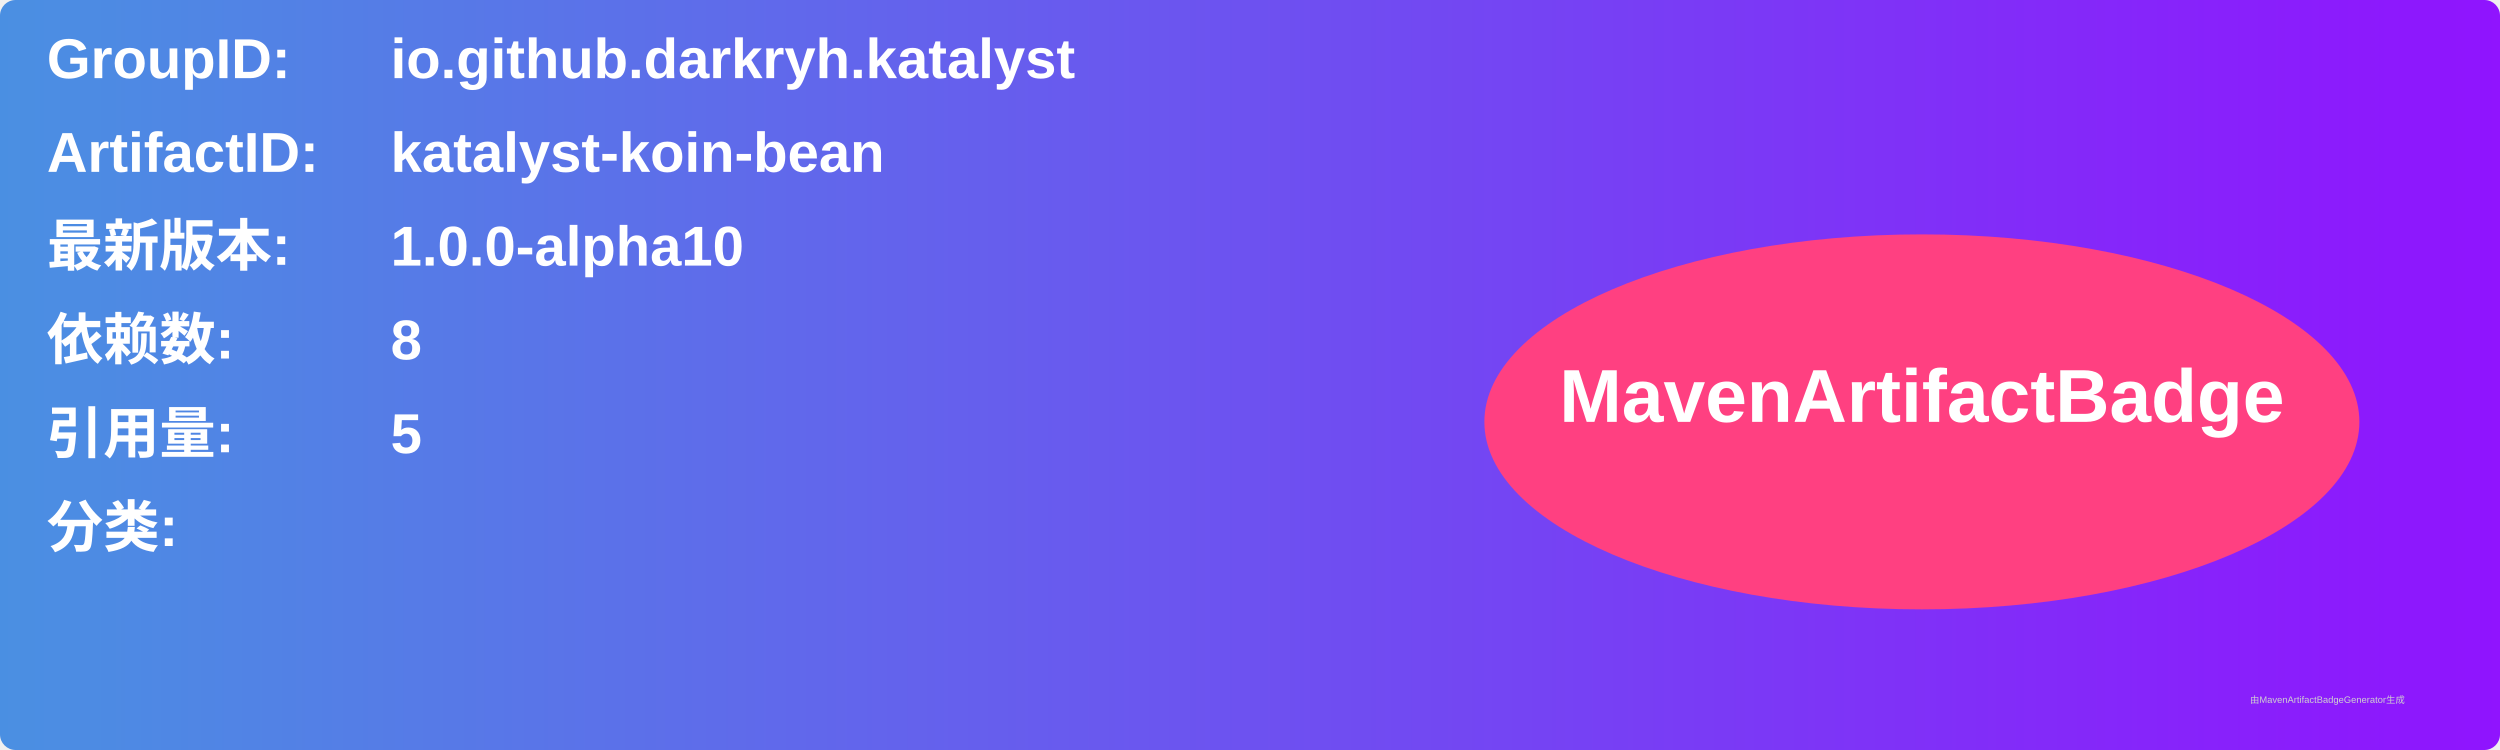
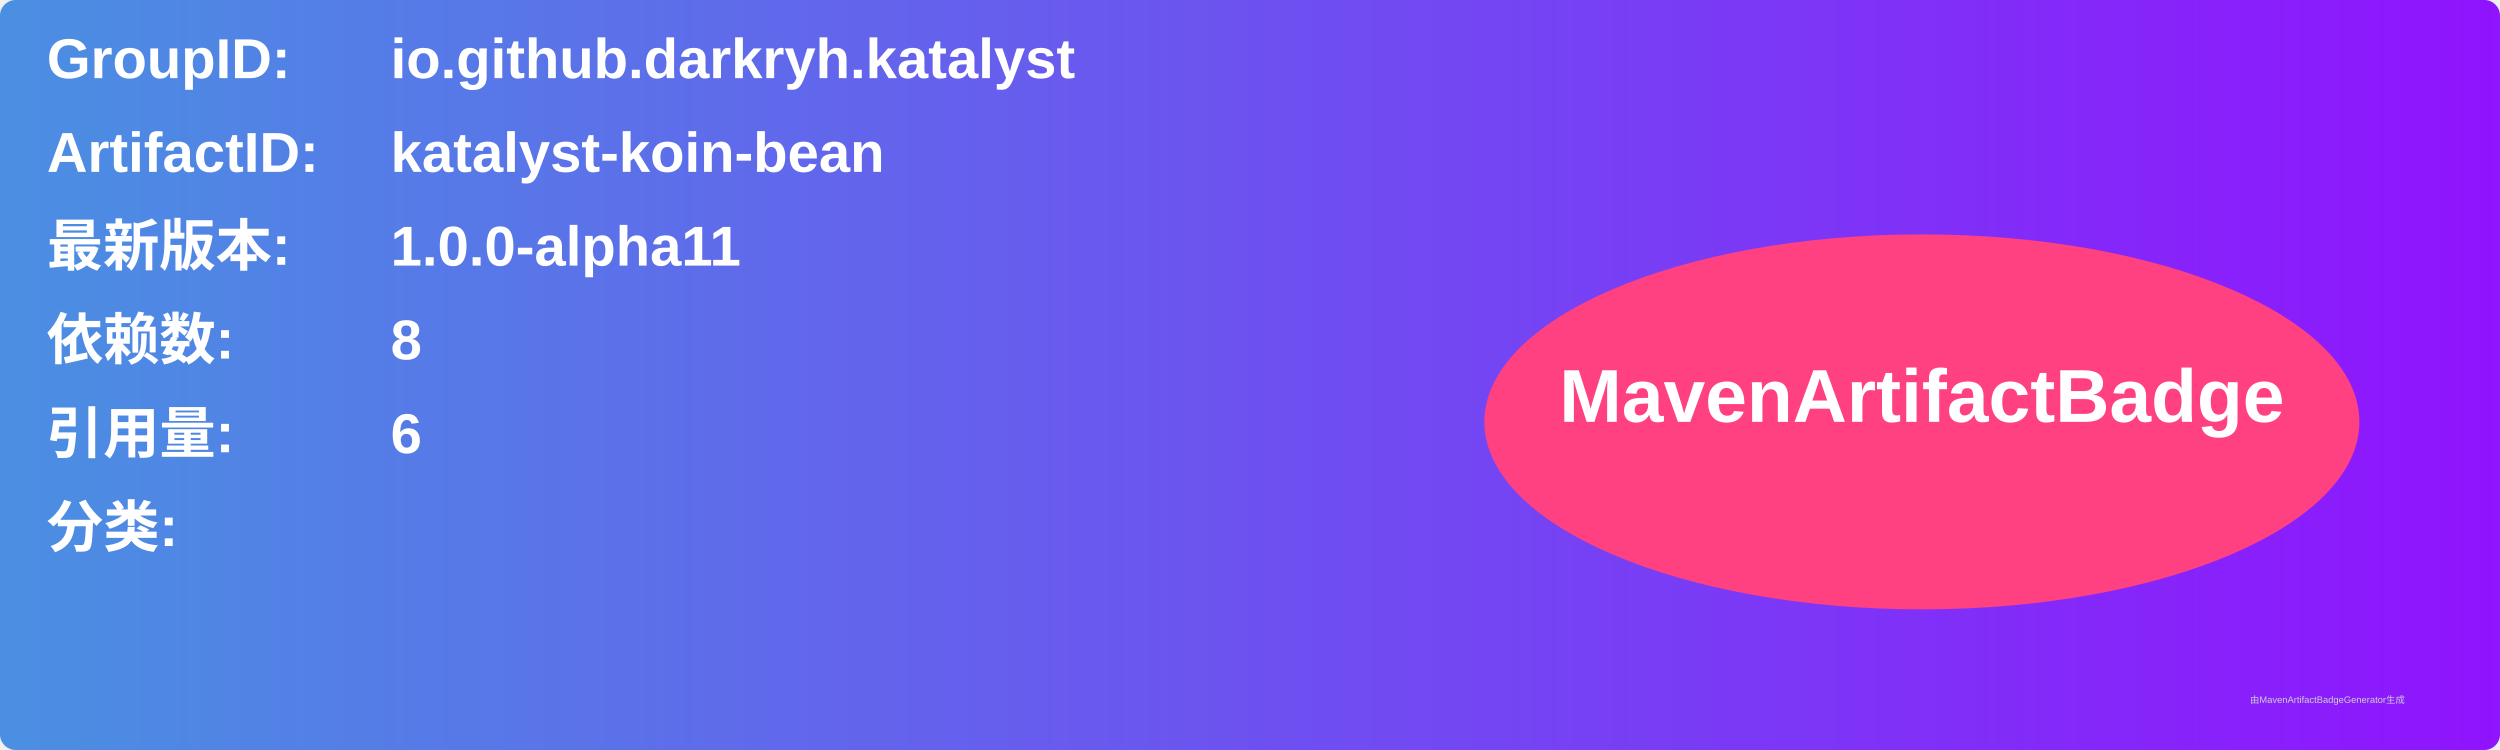
<svg xmlns="http://www.w3.org/2000/svg" width="800" height="240" viewBox="0 0 800 240">
  <linearGradient id="grad" x1="0%" y1="0%" x2="100%" y2="0%">
    <stop offset="0%" stop-color="#4a90e2" />
    <stop offset="100%" stop-color="#9013fe" />
  </linearGradient>
  <rect width="100%" height="100%" rx="5" ry="5" fill="url(#grad)" />
  <g transform="translate(15, 15)">
    <text x="0" y="10" font-family="Arial" font-size="18" fill="white" font-weight="bold" width="260">GroupID:</text>
    <text x="110" y="10" font-family="Arial" font-size="18" fill="white" font-weight="bold" width="460">io.github.darkryh.katalyst</text>
    <text x="0" y="40" font-family="Arial" font-size="18" fill="white" font-weight="bold" width="260">ArtifactID:</text>
    <text x="110" y="40" font-family="Arial" font-size="18" fill="white" font-weight="bold" width="460">katalyst-koin-bean</text>
    <text x="0" y="70" font-family="Arial" font-size="18" fill="white" font-weight="bold">最新版本:</text>
    <text x="110" y="70" font-family="Arial" font-size="18" fill="white" font-weight="bold">
-       <tspan font-weight="bold">1.0.0-alpha10</tspan>
+       <tspan font-weight="bold">1.0.0-alpha11</tspan>
    </text>
    <text x="0" y="100" font-family="Arial" font-size="18" fill="white" font-weight="bold">依赖数: </text>
    <text x="110" y="100" font-family="Arial" font-size="18" fill="white">
      <tspan font-weight="bold">8</tspan>
    </text>
    <text x="0" y="130" font-family="Arial" font-size="18" fill="white" font-weight="bold">引用量: </text>
    <text x="110" y="130" font-family="Arial" font-size="18" fill="white">
-       <tspan font-weight="bold">5</tspan>
+       <tspan font-weight="bold">6</tspan>
    </text>
    <text x="0" y="160" font-family="Arial" font-size="18" fill="white" font-weight="bold">分类:</text>
    <text x="10" y="190" font-family="Arial" font-size="10" fill="white">
      <tspan font-weight="bold" />
    </text>
    <ellipse cx="600" cy="120" rx="140" ry="60" fill="#ff4081" />
    <text x="600" y="120" text-anchor="middle" font-family="Arial" font-size="24" fill="white" font-weight="bold">MavenArtifactBadge</text>
  </g>
  <text x="720" y="225" font-family="Arial" font-size="3" fill="#d0d0d0">由MavenArtifactBadgeGenerator生成</text>
</svg>
